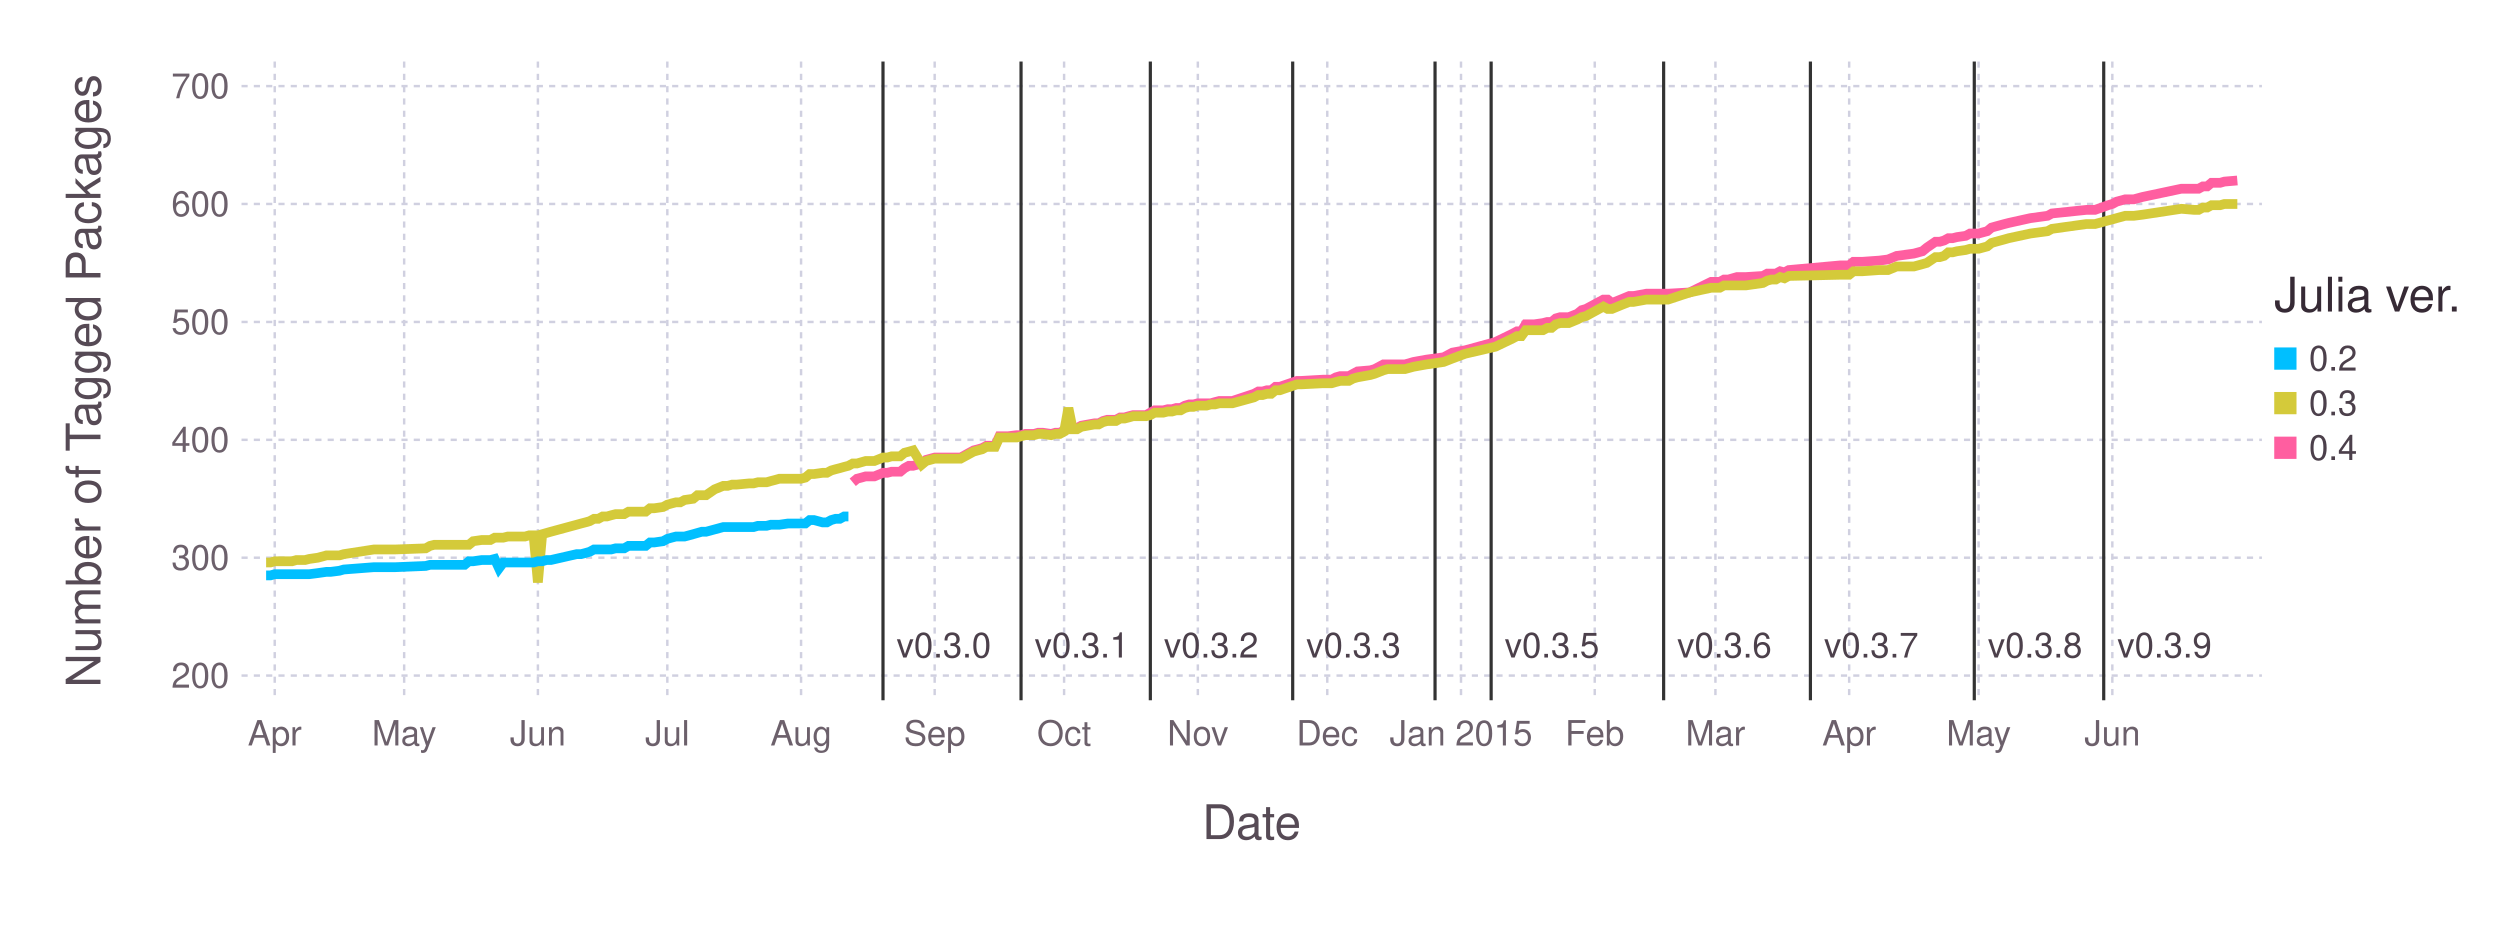
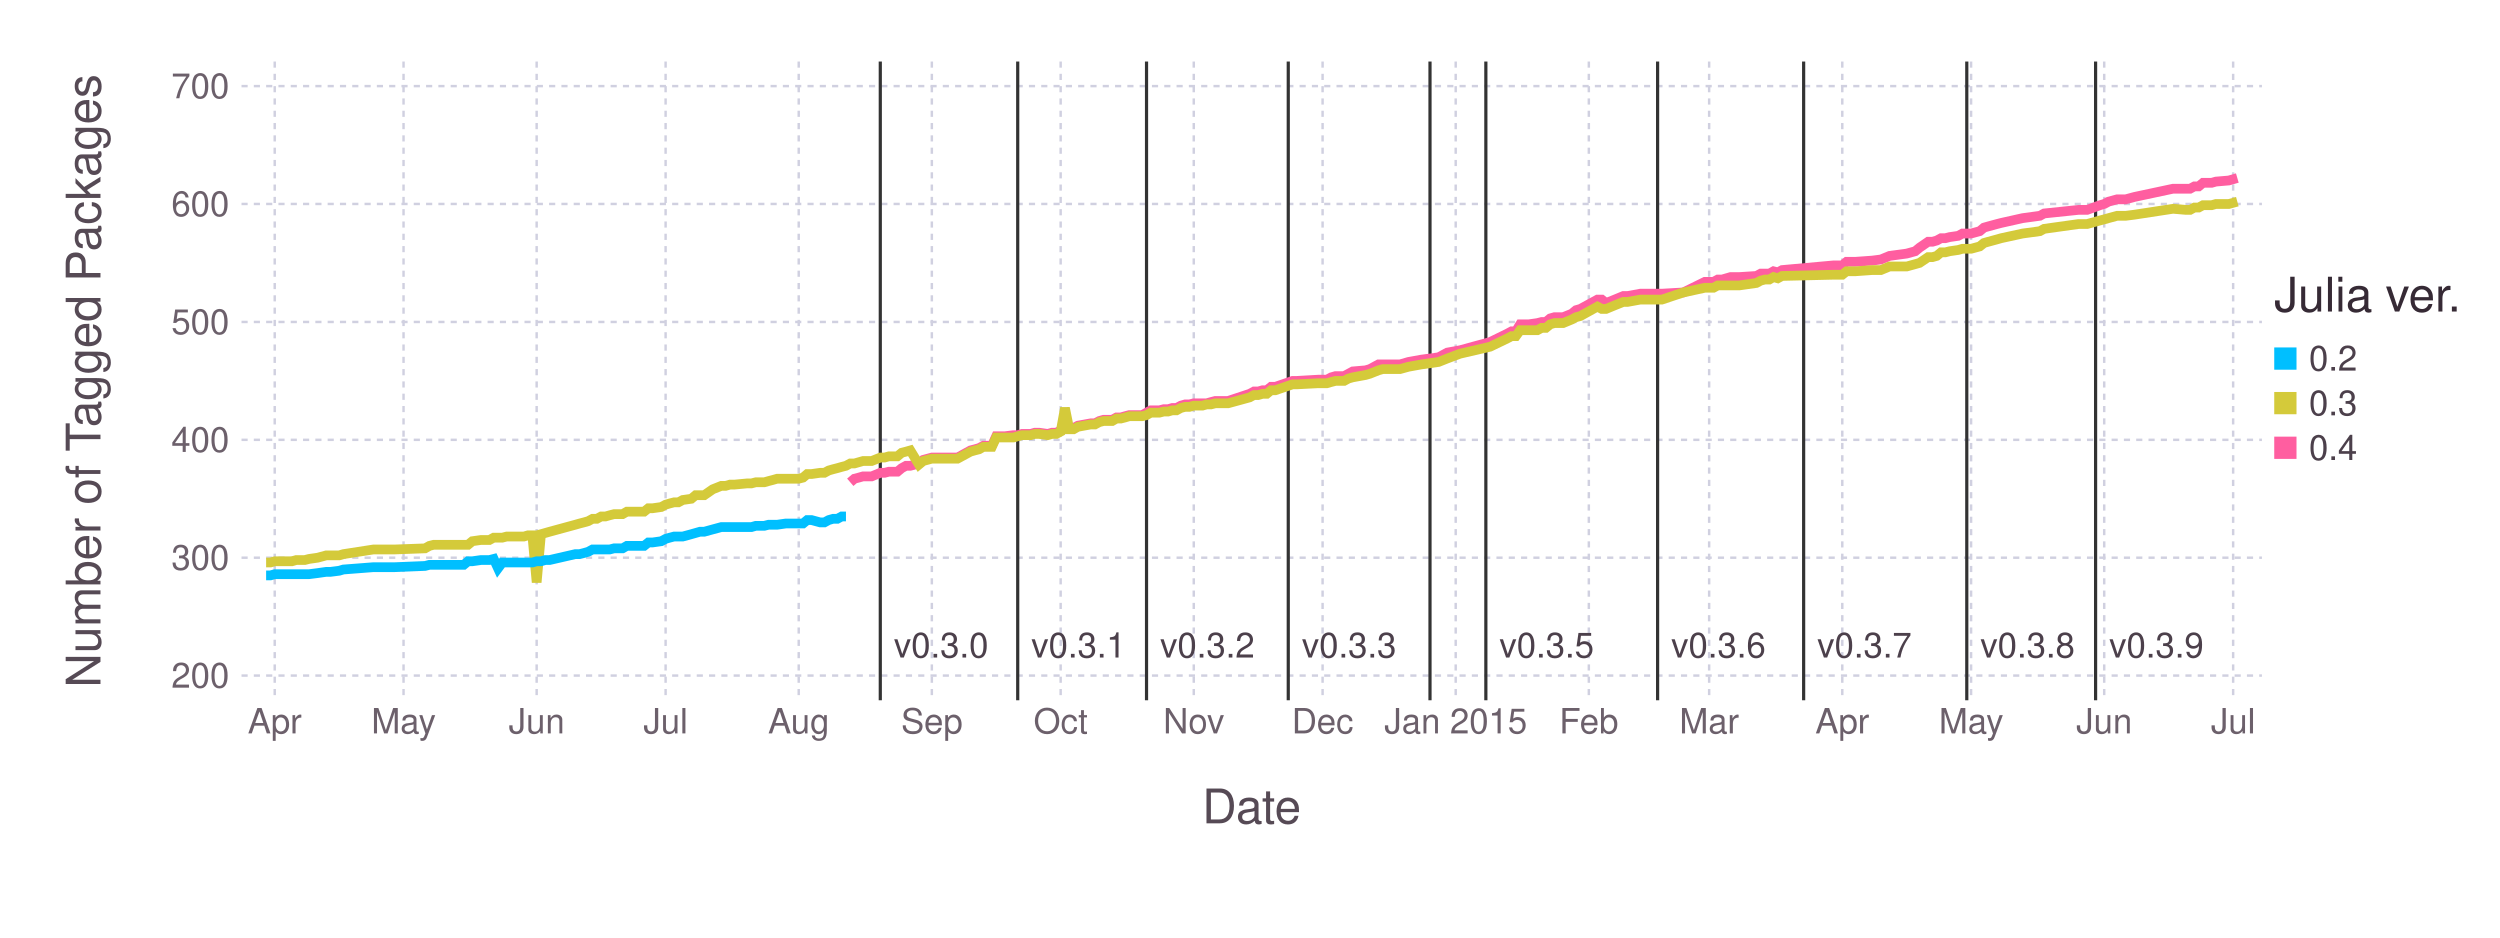
<svg xmlns="http://www.w3.org/2000/svg" version="1.2" width="203.2mm" height="76.2mm" viewBox="0 0 203.2 76.2" stroke="none" fill="#000000" stroke-width="0.3" font-size="3.88">
-   <g class="plotroot xscalable yscalable" id="fig-f1ce85bd10964941961c0d2dd23e532b-element-1">
-     <g font-size="3.88" font-family="'PT Sans','Helvetica Neue','Helvetica',sans-serif" fill="#564A55" stroke="#000000" stroke-opacity="0.000" id="fig-f1ce85bd10964941961c0d2dd23e532b-element-2">
-       <text x="101.74" y="68.2" text-anchor="middle">Date</text>
+   <g class="plotroot xscalable yscalable" id="fig-9dbc11f0905146009c9ebc062ff9f034-element-1">
+     <g font-size="3.88" font-family="'PT Sans','Helvetica Neue','Helvetica',sans-serif" fill="#564A55" stroke="#000000" stroke-opacity="0.000" id="fig-9dbc11f0905146009c9ebc062ff9f034-element-2">
+       <text x="101.74" y="64.59" text-anchor="middle" dy="0.6em">Date</text>
    </g>
-     <g class="guide xlabels" font-size="2.82" font-family="'PT Sans Caption','Helvetica Neue','Helvetica',sans-serif" fill="#6C606B" id="fig-f1ce85bd10964941961c0d2dd23e532b-element-3">
-       <text x="22.33" y="60.59" text-anchor="middle">Apr</text>
-       <text x="32.85" y="60.59" text-anchor="middle">May</text>
-       <text x="43.72" y="60.59" text-anchor="middle">Jun</text>
-       <text x="54.24" y="60.59" text-anchor="middle">Jul</text>
-       <text x="65.11" y="60.59" text-anchor="middle">Aug</text>
-       <text x="75.97" y="60.59" text-anchor="middle">Sep</text>
-       <text x="86.49" y="60.59" text-anchor="middle">Oct</text>
-       <text x="97.36" y="60.59" text-anchor="middle">Nov</text>
-       <text x="107.88" y="60.59" text-anchor="middle">Dec</text>
-       <text x="118.75" y="60.59" text-anchor="middle">Jan 2015</text>
-       <text x="129.62" y="60.59" text-anchor="middle">Feb</text>
-       <text x="139.43" y="60.59" text-anchor="middle">Mar</text>
-       <text x="150.3" y="60.59" text-anchor="middle">Apr</text>
-       <text x="160.82" y="60.59" text-anchor="middle">May</text>
-       <text x="171.69" y="60.59" text-anchor="middle">Jun</text>
+     <g class="guide xlabels" font-size="2.82" font-family="'PT Sans Caption','Helvetica Neue','Helvetica',sans-serif" fill="#6C606B" id="fig-9dbc11f0905146009c9ebc062ff9f034-element-3">
+       <text x="22.33" y="57.92" text-anchor="middle" dy="0.6em">Apr</text>
+       <text x="32.8" y="57.92" text-anchor="middle" dy="0.6em">May</text>
+       <text x="43.62" y="57.92" text-anchor="middle" dy="0.6em">Jun</text>
+       <text x="54.1" y="57.92" text-anchor="middle" dy="0.6em">Jul</text>
+       <text x="64.92" y="57.92" text-anchor="middle" dy="0.6em">Aug</text>
+       <text x="75.74" y="57.92" text-anchor="middle" dy="0.6em">Sep</text>
+       <text x="86.21" y="57.92" text-anchor="middle" dy="0.6em">Oct</text>
+       <text x="97.03" y="57.92" text-anchor="middle" dy="0.6em">Nov</text>
+       <text x="107.5" y="57.92" text-anchor="middle" dy="0.6em">Dec</text>
+       <text x="118.32" y="57.92" text-anchor="middle" dy="0.6em">Jan 2015</text>
+       <text x="129.14" y="57.92" text-anchor="middle" dy="0.6em">Feb</text>
+       <text x="138.92" y="57.92" text-anchor="middle" dy="0.6em">Mar</text>
+       <text x="149.74" y="57.92" text-anchor="middle" dy="0.6em">Apr</text>
+       <text x="160.21" y="57.92" text-anchor="middle" dy="0.6em">May</text>
+       <text x="171.03" y="57.92" text-anchor="middle" dy="0.6em">Jun</text>
+       <text x="181.51" y="57.92" text-anchor="middle" dy="0.6em">Jul</text>
    </g>
-     <g class="guide colorkey" id="fig-f1ce85bd10964941961c0d2dd23e532b-element-4">
-       <g fill="#4C404B" font-size="2.82" font-family="'PT Sans','Helvetica Neue','Helvetica',sans-serif" id="fig-f1ce85bd10964941961c0d2dd23e532b-element-5">
-         <text x="187.67" y="29.14" dy="0.35em" id="fig-f1ce85bd10964941961c0d2dd23e532b-element-6" class="color_0.2">0.2</text>
-         <text x="187.67" y="32.77" dy="0.35em" id="fig-f1ce85bd10964941961c0d2dd23e532b-element-7" class="color_0.3">0.3</text>
-         <text x="187.67" y="36.4" dy="0.35em" id="fig-f1ce85bd10964941961c0d2dd23e532b-element-8" class="color_0.4">0.4</text>
+     <g class="guide colorkey" id="fig-9dbc11f0905146009c9ebc062ff9f034-element-4">
+       <g fill="#4C404B" font-size="2.82" font-family="'PT Sans','Helvetica Neue','Helvetica',sans-serif" id="fig-9dbc11f0905146009c9ebc062ff9f034-element-5">
+         <text x="187.67" y="29.14" dy="0.35em" id="fig-9dbc11f0905146009c9ebc062ff9f034-element-6" class="color_0.2">0.2</text>
+         <text x="187.67" y="32.77" dy="0.35em" id="fig-9dbc11f0905146009c9ebc062ff9f034-element-7" class="color_0.3">0.3</text>
+         <text x="187.67" y="36.4" dy="0.35em" id="fig-9dbc11f0905146009c9ebc062ff9f034-element-8" class="color_0.4">0.4</text>
      </g>
-       <g stroke="#000000" stroke-opacity="0.000" id="fig-f1ce85bd10964941961c0d2dd23e532b-element-9">
-         <rect x="184.85" y="28.24" width="1.81" height="1.81" id="fig-f1ce85bd10964941961c0d2dd23e532b-element-10" class="color_0.2" fill="#00BFFF" />
-         <rect x="184.85" y="31.86" width="1.81" height="1.81" id="fig-f1ce85bd10964941961c0d2dd23e532b-element-11" class="color_0.3" fill="#D4CA3A" />
-         <rect x="184.85" y="35.49" width="1.81" height="1.81" id="fig-f1ce85bd10964941961c0d2dd23e532b-element-12" class="color_0.4" fill="#FF5EA0" />
+       <g stroke="#000000" stroke-opacity="0.000" id="fig-9dbc11f0905146009c9ebc062ff9f034-element-9">
+         <rect x="184.85" y="28.24" width="1.81" height="1.81" id="fig-9dbc11f0905146009c9ebc062ff9f034-element-10" class="color_0.2" fill="#00BFFF" />
+         <rect x="184.85" y="31.86" width="1.81" height="1.81" id="fig-9dbc11f0905146009c9ebc062ff9f034-element-11" class="color_0.3" fill="#D4CA3A" />
+         <rect x="184.85" y="35.49" width="1.81" height="1.81" id="fig-9dbc11f0905146009c9ebc062ff9f034-element-12" class="color_0.4" fill="#FF5EA0" />
      </g>
-       <g fill="#362A35" font-size="3.88" font-family="'PT Sans','Helvetica Neue','Helvetica',sans-serif" stroke="#000000" stroke-opacity="0.000" id="fig-f1ce85bd10964941961c0d2dd23e532b-element-13">
-         <text x="184.85" y="25.32" id="fig-f1ce85bd10964941961c0d2dd23e532b-element-14">Julia ver.</text>
+       <g fill="#362A35" font-size="3.88" font-family="'PT Sans','Helvetica Neue','Helvetica',sans-serif" stroke="#000000" stroke-opacity="0.000" id="fig-9dbc11f0905146009c9ebc062ff9f034-element-13">
+         <text x="184.85" y="25.32" id="fig-9dbc11f0905146009c9ebc062ff9f034-element-14">Julia ver.</text>
      </g>
    </g>
-     <g font-size="3.88" font-family="'PT Sans','Helvetica Neue','Helvetica',sans-serif" fill="#564A55" stroke="#000000" stroke-opacity="0.000" id="fig-f1ce85bd10964941961c0d2dd23e532b-element-15">
-       <text x="8.81" y="28.96" text-anchor="middle" dy="0.35em" transform="rotate(-90, 8.81, 30.96)" id="fig-f1ce85bd10964941961c0d2dd23e532b-element-16">Number of Tagged Packages</text>
+     <g font-size="3.88" font-family="'PT Sans','Helvetica Neue','Helvetica',sans-serif" fill="#564A55" stroke="#000000" stroke-opacity="0.000" id="fig-9dbc11f0905146009c9ebc062ff9f034-element-15">
+       <text x="8.81" y="28.96" text-anchor="middle" dy="0.35em" transform="rotate(-90, 8.81, 30.96)" id="fig-9dbc11f0905146009c9ebc062ff9f034-element-16">Number of Tagged Packages</text>
    </g>
-     <g clip-path="url(#fig-f1ce85bd10964941961c0d2dd23e532b-element-18)" id="fig-f1ce85bd10964941961c0d2dd23e532b-element-17">
-       <g pointer-events="visible" opacity="1" fill="#000000" fill-opacity="0.000" stroke="#000000" stroke-opacity="0.000" class="guide background" id="fig-f1ce85bd10964941961c0d2dd23e532b-element-19">
-         <rect x="19.63" y="5" width="164.22" height="51.92" id="fig-f1ce85bd10964941961c0d2dd23e532b-element-20" />
+     <g clip-path="url(#fig-9dbc11f0905146009c9ebc062ff9f034-element-18)" id="fig-9dbc11f0905146009c9ebc062ff9f034-element-17">
+       <g pointer-events="visible" opacity="1" fill="#000000" fill-opacity="0.000" stroke="#000000" stroke-opacity="0.000" class="guide background" id="fig-9dbc11f0905146009c9ebc062ff9f034-element-19">
+         <rect x="19.63" y="5" width="164.22" height="51.92" id="fig-9dbc11f0905146009c9ebc062ff9f034-element-20" />
      </g>
-       <g class="guide ygridlines xfixed" stroke-dasharray="0.5,0.5" stroke-width="0.2" stroke="#D0D0E0" id="fig-f1ce85bd10964941961c0d2dd23e532b-element-21">
-         <path fill="none" d="M19.63,54.91 L 183.85 54.91" id="fig-f1ce85bd10964941961c0d2dd23e532b-element-22" />
-         <path fill="none" d="M19.63,45.33 L 183.85 45.33" id="fig-f1ce85bd10964941961c0d2dd23e532b-element-23" />
-         <path fill="none" d="M19.63,35.75 L 183.85 35.75" id="fig-f1ce85bd10964941961c0d2dd23e532b-element-24" />
-         <path fill="none" d="M19.63,26.17 L 183.85 26.17" id="fig-f1ce85bd10964941961c0d2dd23e532b-element-25" />
-         <path fill="none" d="M19.63,16.58 L 183.85 16.58" id="fig-f1ce85bd10964941961c0d2dd23e532b-element-26" />
-         <path fill="none" d="M19.63,7 L 183.85 7" id="fig-f1ce85bd10964941961c0d2dd23e532b-element-27" />
+       <g class="guide ygridlines xfixed" stroke-dasharray="0.5,0.5" stroke-width="0.2" stroke="#D0D0E0" id="fig-9dbc11f0905146009c9ebc062ff9f034-element-21">
+         <path fill="none" d="M19.63,54.91 L 183.85 54.91" id="fig-9dbc11f0905146009c9ebc062ff9f034-element-22" />
+         <path fill="none" d="M19.63,45.33 L 183.85 45.33" id="fig-9dbc11f0905146009c9ebc062ff9f034-element-23" />
+         <path fill="none" d="M19.63,35.75 L 183.85 35.75" id="fig-9dbc11f0905146009c9ebc062ff9f034-element-24" />
+         <path fill="none" d="M19.63,26.17 L 183.85 26.17" id="fig-9dbc11f0905146009c9ebc062ff9f034-element-25" />
+         <path fill="none" d="M19.63,16.58 L 183.85 16.58" id="fig-9dbc11f0905146009c9ebc062ff9f034-element-26" />
+         <path fill="none" d="M19.63,7 L 183.85 7" id="fig-9dbc11f0905146009c9ebc062ff9f034-element-27" />
      </g>
-       <g class="guide xgridlines yfixed" stroke-dasharray="0.5,0.5" stroke-width="0.2" stroke="#D0D0E0" id="fig-f1ce85bd10964941961c0d2dd23e532b-element-28">
-         <path fill="none" d="M22.33,5 L 22.33 56.92" id="fig-f1ce85bd10964941961c0d2dd23e532b-element-29" />
-         <path fill="none" d="M32.85,5 L 32.85 56.92" id="fig-f1ce85bd10964941961c0d2dd23e532b-element-30" />
-         <path fill="none" d="M43.72,5 L 43.72 56.92" id="fig-f1ce85bd10964941961c0d2dd23e532b-element-31" />
-         <path fill="none" d="M54.24,5 L 54.24 56.92" id="fig-f1ce85bd10964941961c0d2dd23e532b-element-32" />
-         <path fill="none" d="M65.11,5 L 65.11 56.92" id="fig-f1ce85bd10964941961c0d2dd23e532b-element-33" />
-         <path fill="none" d="M75.97,5 L 75.97 56.92" id="fig-f1ce85bd10964941961c0d2dd23e532b-element-34" />
-         <path fill="none" d="M86.49,5 L 86.49 56.92" id="fig-f1ce85bd10964941961c0d2dd23e532b-element-35" />
-         <path fill="none" d="M97.36,5 L 97.36 56.92" id="fig-f1ce85bd10964941961c0d2dd23e532b-element-36" />
-         <path fill="none" d="M107.88,5 L 107.88 56.92" id="fig-f1ce85bd10964941961c0d2dd23e532b-element-37" />
-         <path fill="none" d="M118.75,5 L 118.75 56.92" id="fig-f1ce85bd10964941961c0d2dd23e532b-element-38" />
-         <path fill="none" d="M129.62,5 L 129.62 56.92" id="fig-f1ce85bd10964941961c0d2dd23e532b-element-39" />
-         <path fill="none" d="M139.43,5 L 139.43 56.92" id="fig-f1ce85bd10964941961c0d2dd23e532b-element-40" />
-         <path fill="none" d="M150.3,5 L 150.3 56.92" id="fig-f1ce85bd10964941961c0d2dd23e532b-element-41" />
-         <path fill="none" d="M160.82,5 L 160.82 56.92" id="fig-f1ce85bd10964941961c0d2dd23e532b-element-42" />
-         <path fill="none" d="M171.69,5 L 171.69 56.92" id="fig-f1ce85bd10964941961c0d2dd23e532b-element-43" />
+       <g class="guide xgridlines yfixed" stroke-dasharray="0.5,0.5" stroke-width="0.2" stroke="#D0D0E0" id="fig-9dbc11f0905146009c9ebc062ff9f034-element-28">
+         <path fill="none" d="M22.33,5 L 22.33 56.92" id="fig-9dbc11f0905146009c9ebc062ff9f034-element-29" />
+         <path fill="none" d="M32.8,5 L 32.8 56.92" id="fig-9dbc11f0905146009c9ebc062ff9f034-element-30" />
+         <path fill="none" d="M43.62,5 L 43.62 56.92" id="fig-9dbc11f0905146009c9ebc062ff9f034-element-31" />
+         <path fill="none" d="M54.1,5 L 54.1 56.92" id="fig-9dbc11f0905146009c9ebc062ff9f034-element-32" />
+         <path fill="none" d="M64.92,5 L 64.92 56.92" id="fig-9dbc11f0905146009c9ebc062ff9f034-element-33" />
+         <path fill="none" d="M75.74,5 L 75.74 56.92" id="fig-9dbc11f0905146009c9ebc062ff9f034-element-34" />
+         <path fill="none" d="M86.21,5 L 86.21 56.92" id="fig-9dbc11f0905146009c9ebc062ff9f034-element-35" />
+         <path fill="none" d="M97.03,5 L 97.03 56.92" id="fig-9dbc11f0905146009c9ebc062ff9f034-element-36" />
+         <path fill="none" d="M107.5,5 L 107.5 56.92" id="fig-9dbc11f0905146009c9ebc062ff9f034-element-37" />
+         <path fill="none" d="M118.32,5 L 118.32 56.92" id="fig-9dbc11f0905146009c9ebc062ff9f034-element-38" />
+         <path fill="none" d="M129.14,5 L 129.14 56.92" id="fig-9dbc11f0905146009c9ebc062ff9f034-element-39" />
+         <path fill="none" d="M138.92,5 L 138.92 56.92" id="fig-9dbc11f0905146009c9ebc062ff9f034-element-40" />
+         <path fill="none" d="M149.74,5 L 149.74 56.92" id="fig-9dbc11f0905146009c9ebc062ff9f034-element-41" />
+         <path fill="none" d="M160.21,5 L 160.21 56.92" id="fig-9dbc11f0905146009c9ebc062ff9f034-element-42" />
+         <path fill="none" d="M171.03,5 L 171.03 56.92" id="fig-9dbc11f0905146009c9ebc062ff9f034-element-43" />
+         <path fill="none" d="M181.51,5 L 181.51 56.92" id="fig-9dbc11f0905146009c9ebc062ff9f034-element-44" />
      </g>
-       <g class="plotpanel" id="fig-f1ce85bd10964941961c0d2dd23e532b-element-44">
-         <g class="geometry" stroke="#000000" stroke-opacity="0.000" fill="#4C404B" font-size="2.82" font-family="'PT Sans Caption','Helvetica Neue','Helvetica',sans-serif" id="fig-f1ce85bd10964941961c0d2dd23e532b-element-45">
-           <text x="76.71" y="52.46" text-anchor="middle" dy="0.35em" id="fig-f1ce85bd10964941961c0d2dd23e532b-element-46" visibility="visible">v0.3.0</text>
-           <text x="87.93" y="52.46" text-anchor="middle" dy="0.35em" id="fig-f1ce85bd10964941961c0d2dd23e532b-element-47" visibility="visible">v0.3.1</text>
-           <text x="98.44" y="52.46" text-anchor="middle" dy="0.35em" id="fig-f1ce85bd10964941961c0d2dd23e532b-element-48" visibility="visible">v0.3.2</text>
-           <text x="110.01" y="52.46" text-anchor="middle" dy="0.35em" id="fig-f1ce85bd10964941961c0d2dd23e532b-element-49" visibility="visible">v0.3.3</text>
-           <text x="117.64" y="52.46" text-anchor="middle" dy="0.35em" id="fig-f1ce85bd10964941961c0d2dd23e532b-element-50" visibility="visible" />
-           <text x="126.14" y="52.46" text-anchor="middle" dy="0.35em" id="fig-f1ce85bd10964941961c0d2dd23e532b-element-51" visibility="visible">v0.3.5</text>
-           <text x="140.16" y="52.46" text-anchor="middle" dy="0.35em" id="fig-f1ce85bd10964941961c0d2dd23e532b-element-52" visibility="visible">v0.3.6</text>
-           <text x="152.09" y="52.46" text-anchor="middle" dy="0.35em" id="fig-f1ce85bd10964941961c0d2dd23e532b-element-53" visibility="visible">v0.3.7</text>
-           <text x="165.41" y="52.46" text-anchor="middle" dy="0.35em" id="fig-f1ce85bd10964941961c0d2dd23e532b-element-54" visibility="visible">v0.3.8</text>
-           <text x="175.93" y="52.46" text-anchor="middle" dy="0.35em" id="fig-f1ce85bd10964941961c0d2dd23e532b-element-55" visibility="visible">v0.3.9</text>
+       <g class="plotpanel" id="fig-9dbc11f0905146009c9ebc062ff9f034-element-45">
+         <g class="geometry" stroke="#000000" stroke-opacity="0.000" fill="#4C404B" font-size="2.82" font-family="'PT Sans Caption','Helvetica Neue','Helvetica',sans-serif" id="fig-9dbc11f0905146009c9ebc062ff9f034-element-46">
+           <text x="76.49" y="52.46" text-anchor="middle" dy="0.35em" id="fig-9dbc11f0905146009c9ebc062ff9f034-element-47" visibility="visible">v0.3.0</text>
+           <text x="87.66" y="52.46" text-anchor="middle" dy="0.35em" id="fig-9dbc11f0905146009c9ebc062ff9f034-element-48" visibility="visible">v0.3.1</text>
+           <text x="98.13" y="52.46" text-anchor="middle" dy="0.35em" id="fig-9dbc11f0905146009c9ebc062ff9f034-element-49" visibility="visible">v0.3.2</text>
+           <text x="109.65" y="52.46" text-anchor="middle" dy="0.35em" id="fig-9dbc11f0905146009c9ebc062ff9f034-element-50" visibility="visible">v0.3.3</text>
+           <text x="117.23" y="52.46" text-anchor="middle" dy="0.35em" id="fig-9dbc11f0905146009c9ebc062ff9f034-element-51" visibility="visible" />
+           <text x="125.71" y="52.46" text-anchor="middle" dy="0.35em" id="fig-9dbc11f0905146009c9ebc062ff9f034-element-52" visibility="visible">v0.3.5</text>
+           <text x="139.67" y="52.46" text-anchor="middle" dy="0.35em" id="fig-9dbc11f0905146009c9ebc062ff9f034-element-53" visibility="visible">v0.3.6</text>
+           <text x="151.54" y="52.46" text-anchor="middle" dy="0.35em" id="fig-9dbc11f0905146009c9ebc062ff9f034-element-54" visibility="visible">v0.3.7</text>
+           <text x="164.8" y="52.46" text-anchor="middle" dy="0.35em" id="fig-9dbc11f0905146009c9ebc062ff9f034-element-55" visibility="visible">v0.3.8</text>
+           <text x="175.27" y="52.46" text-anchor="middle" dy="0.35em" id="fig-9dbc11f0905146009c9ebc062ff9f034-element-56" visibility="visible">v0.3.9</text>
        </g>
-         <g class="yfixed" stroke-width="0.26" stroke="#333333" id="fig-f1ce85bd10964941961c0d2dd23e532b-element-56">
-           <path fill="none" d="M71.77,5 L 71.77 56.92" id="fig-f1ce85bd10964941961c0d2dd23e532b-element-57" />
-           <path fill="none" d="M82.99,5 L 82.99 56.92" id="fig-f1ce85bd10964941961c0d2dd23e532b-element-58" />
-           <path fill="none" d="M93.5,5 L 93.5 56.92" id="fig-f1ce85bd10964941961c0d2dd23e532b-element-59" />
-           <path fill="none" d="M105.07,5 L 105.07 56.92" id="fig-f1ce85bd10964941961c0d2dd23e532b-element-60" />
-           <path fill="none" d="M116.64,5 L 116.64 56.92" id="fig-f1ce85bd10964941961c0d2dd23e532b-element-61" />
-           <path fill="none" d="M121.2,5 L 121.2 56.92" id="fig-f1ce85bd10964941961c0d2dd23e532b-element-62" />
-           <path fill="none" d="M135.22,5 L 135.22 56.92" id="fig-f1ce85bd10964941961c0d2dd23e532b-element-63" />
-           <path fill="none" d="M147.15,5 L 147.15 56.92" id="fig-f1ce85bd10964941961c0d2dd23e532b-element-64" />
-           <path fill="none" d="M160.47,5 L 160.47 56.92" id="fig-f1ce85bd10964941961c0d2dd23e532b-element-65" />
-           <path fill="none" d="M170.99,5 L 170.99 56.92" id="fig-f1ce85bd10964941961c0d2dd23e532b-element-66" />
+         <g class="yfixed" stroke-width="0.26" stroke="#333333" id="fig-9dbc11f0905146009c9ebc062ff9f034-element-57">
+           <path fill="none" d="M71.55,5 L 71.55 56.92" id="fig-9dbc11f0905146009c9ebc062ff9f034-element-58" />
+           <path fill="none" d="M82.72,5 L 82.72 56.92" id="fig-9dbc11f0905146009c9ebc062ff9f034-element-59" />
+           <path fill="none" d="M93.19,5 L 93.19 56.92" id="fig-9dbc11f0905146009c9ebc062ff9f034-element-60" />
+           <path fill="none" d="M104.71,5 L 104.71 56.92" id="fig-9dbc11f0905146009c9ebc062ff9f034-element-61" />
+           <path fill="none" d="M116.23,5 L 116.23 56.92" id="fig-9dbc11f0905146009c9ebc062ff9f034-element-62" />
+           <path fill="none" d="M120.77,5 L 120.77 56.92" id="fig-9dbc11f0905146009c9ebc062ff9f034-element-63" />
+           <path fill="none" d="M134.73,5 L 134.73 56.92" id="fig-9dbc11f0905146009c9ebc062ff9f034-element-64" />
+           <path fill="none" d="M146.6,5 L 146.6 56.92" id="fig-9dbc11f0905146009c9ebc062ff9f034-element-65" />
+           <path fill="none" d="M159.86,5 L 159.86 56.92" id="fig-9dbc11f0905146009c9ebc062ff9f034-element-66" />
+           <path fill="none" d="M170.33,5 L 170.33 56.92" id="fig-9dbc11f0905146009c9ebc062ff9f034-element-67" />
        </g>
-         <g stroke-width="0.79" fill="#000000" fill-opacity="0.000" class="geometry color_0.4" stroke="#FF5EA0" id="fig-f1ce85bd10964941961c0d2dd23e532b-element-67">
-           <path fill="none" d="M69.31,39.2 L 69.66 38.91 70.01 38.82 70.36 38.72 70.72 38.72 71.07 38.72 71.77 38.43 72.12 38.43 72.47 38.34 72.82 38.34 73.17 38.34 73.52 38.05 73.87 37.86 74.22 37.86 74.92 37.67 75.27 37.38 75.97 37.19 76.32 37.19 76.68 37.19 78.08 37.19 79.13 36.61 79.48 36.52 79.83 36.42 80.18 36.23 80.53 36.23 80.88 36.23 81.23 35.46 81.58 35.46 81.93 35.46 82.64 35.37 82.99 35.37 83.34 35.27 83.69 35.27 84.04 35.27 84.39 35.17 84.74 35.17 85.44 35.27 85.79 35.17 86.14 35.17 86.49 34.98 86.84 34.79 87.19 34.79 87.54 34.79 87.89 34.6 88.95 34.41 89.3 34.41 89.65 34.22 90 34.12 90.35 34.12 90.7 34.12 91.05 33.93 91.4 33.93 91.75 33.83 92.1 33.74 92.45 33.74 92.8 33.74 93.15 33.74 93.5 33.54 93.85 33.35 94.21 33.35 94.56 33.35 94.91 33.26 95.26 33.26 95.61 33.16 95.96 33.16 96.31 32.97 96.66 32.87 97.01 32.87 97.36 32.78 97.71 32.78 98.06 32.78 98.41 32.78 98.76 32.68 99.11 32.59 100.17 32.59 101.92 32.01 102.27 31.82 102.62 31.82 102.97 31.72 103.32 31.72 103.67 31.44 104.02 31.44 105.42 30.96 105.77 30.96 107.53 30.86 108.23 30.86 108.58 30.67 108.93 30.57 109.28 30.57 109.63 30.57 109.98 30.38 110.33 30.19 111.38 30.1 111.73 30 112.44 29.62 112.79 29.62 113.14 29.62 114.19 29.62 114.89 29.42 115.94 29.23 117.34 29.04 118.05 28.66 119.1 28.47 121.55 27.8 122.95 27.12 123.3 26.93 123.66 26.93 124.01 26.36 124.36 26.36 124.71 26.36 125.41 26.26 125.76 26.17 126.11 26.17 126.46 25.88 126.81 25.78 127.16 25.78 127.51 25.78 128.21 25.5 128.56 25.21 128.91 25.11 130.32 24.35 130.67 24.35 131.02 24.63 131.72 24.35 132.42 24.06 132.77 24.06 133.82 23.87 135.58 23.87 137.33 23.77 139.08 22.91 139.43 22.91 139.78 22.91 140.13 22.72 140.48 22.72 141.18 22.52 141.89 22.52 143.29 22.43 143.64 22.24 143.99 22.24 144.34 22.24 144.69 22.05 145.04 22.14 145.39 21.95 149.6 21.57 150.3 21.57 150.65 21.28 151.35 21.28 152.75 21.18 153.46 21.09 154.16 20.8 155.56 20.61 156.26 20.42 156.61 20.13 157.31 19.65 157.66 19.65 158.01 19.55 158.36 19.36 158.71 19.36 159.07 19.27 159.77 19.17 160.12 18.98 160.82 18.98 161.52 18.79 161.87 18.5 162.22 18.4 162.92 18.21 163.27 18.12 165.03 17.73 166.43 17.54 166.78 17.35 169.58 17.06 169.93 17.06 170.28 17.06 171.34 16.68 171.69 16.58 172.04 16.39 172.74 16.2 173.44 16.2 174.14 16.01 177.3 15.34 178.35 15.34 178.7 15.34 179.05 15.15 179.4 15.15 179.75 14.86 180.1 14.86 180.45 14.86 180.8 14.76 181.85 14.67" id="fig-f1ce85bd10964941961c0d2dd23e532b-element-68" />
+         <g stroke-width="0.79" fill="#000000" fill-opacity="0.000" class="geometry color_0.4" stroke="#FF5EA0" id="fig-9dbc11f0905146009c9ebc062ff9f034-element-68">
+           <path fill="none" d="M69.11,39.2 L 69.45 38.91 69.8 38.82 70.15 38.72 70.5 38.72 70.85 38.72 71.55 38.43 71.9 38.43 72.25 38.34 72.6 38.34 72.94 38.34 73.29 38.05 73.64 37.86 73.99 37.86 74.69 37.67 75.04 37.38 75.74 37.19 76.09 37.19 76.44 37.19 77.83 37.19 78.88 36.61 79.23 36.52 79.58 36.42 79.93 36.23 80.28 36.23 80.62 36.23 80.97 35.46 81.32 35.46 81.67 35.46 82.37 35.37 82.72 35.37 83.07 35.27 83.42 35.27 83.77 35.27 84.11 35.17 84.46 35.17 85.16 35.27 85.51 35.17 85.86 35.17 86.21 34.98 86.56 34.79 86.91 34.79 87.26 34.79 87.61 34.6 88.65 34.41 89 34.41 89.35 34.22 89.7 34.12 90.05 34.12 90.4 34.12 90.75 33.93 91.1 33.93 91.45 33.83 91.79 33.74 92.14 33.74 92.49 33.74 92.84 33.74 93.19 33.54 93.54 33.35 93.89 33.35 94.24 33.35 94.59 33.26 94.94 33.26 95.29 33.16 95.63 33.16 95.98 32.97 96.33 32.87 96.68 32.87 97.03 32.78 97.38 32.78 97.73 32.78 98.08 32.78 98.43 32.68 98.78 32.59 99.82 32.59 101.57 32.01 101.92 31.82 102.27 31.82 102.62 31.72 102.96 31.72 103.31 31.44 103.66 31.44 105.06 30.96 105.41 30.96 107.15 30.86 107.85 30.86 108.2 30.67 108.55 30.57 108.9 30.57 109.25 30.57 109.6 30.38 109.95 30.19 110.99 30.1 111.34 30 112.04 29.62 112.39 29.62 112.74 29.62 113.79 29.62 114.48 29.42 115.53 29.23 116.93 29.04 117.63 28.66 118.67 28.47 121.12 27.8 122.51 27.12 122.86 26.93 123.21 26.93 123.56 26.36 123.91 26.36 124.26 26.36 124.96 26.26 125.31 26.17 125.65 26.17 126 25.88 126.35 25.78 126.7 25.78 127.05 25.78 127.75 25.5 128.1 25.21 128.45 25.11 129.84 24.35 130.19 24.35 130.54 24.63 131.24 24.35 131.94 24.06 132.29 24.06 133.33 23.87 135.08 23.87 136.82 23.77 138.57 22.91 138.92 22.91 139.27 22.91 139.62 22.72 139.97 22.72 140.66 22.52 141.36 22.52 142.76 22.43 143.11 22.24 143.46 22.24 143.81 22.24 144.15 22.05 144.5 22.14 144.85 21.95 149.04 21.57 149.74 21.57 150.09 21.28 150.79 21.28 152.18 21.18 152.88 21.09 153.58 20.8 154.98 20.61 155.67 20.42 156.02 20.13 156.72 19.65 157.07 19.65 157.42 19.55 157.77 19.36 158.12 19.36 158.47 19.27 159.16 19.17 159.51 18.98 160.21 18.98 160.91 18.79 161.26 18.5 161.61 18.4 162.31 18.21 162.66 18.12 164.4 17.73 165.8 17.54 166.15 17.35 168.94 17.06 169.29 17.06 169.64 17.06 170.68 16.68 171.03 16.58 171.38 16.39 172.08 16.2 172.78 16.2 173.48 16.01 176.62 15.34 177.67 15.34 178.01 15.34 178.36 15.15 178.71 15.15 179.06 14.86 179.41 14.86 179.76 14.86 180.11 14.76 181.16 14.67 181.85 14.47" id="fig-9dbc11f0905146009c9ebc062ff9f034-element-69" />
        </g>
-         <g stroke-width="0.79" fill="#000000" fill-opacity="0.000" class="geometry color_0.3" stroke="#D4CA3A" id="fig-f1ce85bd10964941961c0d2dd23e532b-element-69">
-           <path fill="none" d="M21.63,45.72 L 21.98 45.72 22.33 45.62 22.68 45.62 23.03 45.62 23.38 45.62 23.74 45.62 24.09 45.52 24.79 45.52 25.14 45.43 25.84 45.33 26.54 45.14 26.89 45.14 27.59 45.14 27.94 45.04 30.4 44.66 31.45 44.66 32.15 44.66 34.6 44.57 34.95 44.37 35.3 44.28 35.66 44.28 36.01 44.28 36.36 44.28 36.71 44.28 37.06 44.28 37.41 44.28 37.76 44.28 38.11 44.28 38.46 43.99 39.16 43.89 39.51 43.89 39.86 43.89 40.21 43.7 40.56 43.7 40.91 43.7 41.27 43.61 41.62 43.61 41.97 43.61 42.32 43.61 42.67 43.61 43.02 43.51 43.37 43.51 43.72 47.34 44.07 43.42 44.42 43.32 44.77 43.22 46.87 42.65 47.23 42.55 47.58 42.46 47.93 42.36 48.28 42.17 48.63 42.17 48.98 41.98 49.33 41.98 49.68 41.88 50.03 41.79 50.73 41.79 51.08 41.59 51.43 41.59 51.78 41.59 52.13 41.59 52.48 41.59 52.83 41.31 53.19 41.31 53.89 41.21 54.24 41.02 54.59 40.92 54.94 40.83 55.29 40.83 55.64 40.64 56.34 40.54 56.69 40.25 57.04 40.25 57.39 40.25 58.09 39.77 58.79 39.49 59.15 39.49 59.5 39.39 59.85 39.39 60.9 39.29 61.25 39.29 61.6 39.2 61.95 39.2 62.3 39.2 62.65 39.1 63 39.01 63.35 38.91 64.05 38.91 64.4 38.91 65.11 38.91 65.46 38.82 65.81 38.53 66.16 38.53 66.86 38.43 67.21 38.43 67.56 38.24 67.91 38.14 68.26 38.05 68.61 37.95 68.96 37.86 69.31 37.67 69.66 37.67 70.01 37.57 70.36 37.47 70.72 37.47 71.07 37.47 71.77 37.19 72.12 37.19 72.47 37.09 72.82 37.09 73.17 37.09 73.52 36.8 73.87 36.71 74.22 36.61 74.92 37.76 75.27 37.47 75.97 37.28 76.32 37.28 76.68 37.28 78.08 37.28 79.13 36.71 79.48 36.61 79.83 36.52 80.18 36.32 80.53 36.32 80.88 36.32 81.23 35.56 81.58 35.56 81.93 35.56 82.64 35.56 82.99 35.46 83.34 35.37 83.69 35.37 84.04 35.37 84.39 35.27 84.74 35.27 85.44 35.37 85.79 35.27 86.14 35.27 86.49 35.08 86.84 33.16 87.19 34.89 87.54 34.89 87.89 34.69 88.95 34.5 89.3 34.5 89.65 34.31 90 34.22 90.35 34.22 90.7 34.22 91.05 34.02 91.4 34.02 91.75 33.93 92.1 33.83 92.45 33.83 92.8 33.83 93.15 33.83 93.5 33.74 93.85 33.54 94.21 33.54 94.56 33.54 94.91 33.45 95.26 33.45 95.61 33.35 95.96 33.35 96.31 33.16 96.66 33.07 97.01 33.07 97.36 32.97 97.71 32.97 98.06 32.97 98.41 32.87 98.76 32.87 99.11 32.78 100.17 32.78 101.92 32.3 102.27 32.11 102.62 32.11 102.97 32.01 103.32 32.01 103.67 31.72 104.02 31.72 105.42 31.24 105.77 31.24 107.53 31.15 108.23 31.15 108.58 31.05 108.93 30.96 109.28 30.96 109.63 30.96 109.98 30.77 110.33 30.67 111.38 30.48 111.73 30.38 112.44 30.1 112.79 30 113.14 30 114.19 30 114.89 29.81 115.94 29.62 117.34 29.42 118.05 29.14 119.1 28.75 121.55 28.18 122.95 27.51 123.3 27.32 123.66 27.32 124.01 26.84 124.36 26.84 124.71 26.84 125.41 26.84 125.76 26.65 126.11 26.65 126.46 26.36 126.81 26.26 127.16 26.26 127.51 26.26 128.21 25.97 128.56 25.78 128.91 25.69 130.32 24.92 130.67 25.11 131.02 25.11 131.72 24.82 132.42 24.54 132.77 24.54 133.82 24.35 135.58 24.35 137.33 23.77 139.08 23.39 139.43 23.39 139.78 23.39 140.13 23.2 140.48 23.2 141.18 23.2 141.89 23.2 143.29 23 143.64 22.81 143.99 22.72 144.34 22.72 144.69 22.52 145.04 22.62 145.39 22.43 149.6 22.33 150.3 22.33 150.65 22.05 151.35 22.05 152.75 21.95 153.46 21.95 154.16 21.66 155.56 21.66 156.26 21.47 156.61 21.37 157.31 20.9 157.66 20.9 158.01 20.8 158.36 20.51 158.71 20.51 159.07 20.42 159.77 20.32 160.12 20.22 160.82 20.22 161.52 20.03 161.87 19.75 162.22 19.65 162.92 19.46 163.27 19.36 165.03 18.98 166.43 18.79 166.78 18.6 169.58 18.21 169.93 18.21 170.28 18.21 171.34 17.92 171.69 17.83 172.04 17.73 172.74 17.54 173.44 17.54 174.14 17.45 177.3 16.97 178.35 17.06 178.7 17.06 179.05 16.87 179.4 16.87 179.75 16.68 180.1 16.68 180.45 16.68 180.8 16.58 181.85 16.58" id="fig-f1ce85bd10964941961c0d2dd23e532b-element-70" />
+         <g stroke-width="0.79" fill="#000000" fill-opacity="0.000" class="geometry color_0.3" stroke="#D4CA3A" id="fig-9dbc11f0905146009c9ebc062ff9f034-element-70">
+           <path fill="none" d="M21.63,45.72 L 21.98 45.72 22.33 45.62 22.68 45.62 23.03 45.62 23.38 45.62 23.73 45.62 24.08 45.52 24.77 45.52 25.12 45.43 25.82 45.33 26.52 45.14 26.87 45.14 27.57 45.14 27.91 45.04 30.36 44.66 31.41 44.66 32.1 44.66 34.55 44.57 34.9 44.37 35.25 44.28 35.59 44.28 35.94 44.28 36.29 44.28 36.64 44.28 36.99 44.28 37.34 44.28 37.69 44.28 38.04 44.28 38.39 43.99 39.09 43.89 39.43 43.89 39.78 43.89 40.13 43.7 40.48 43.7 40.83 43.7 41.18 43.61 41.53 43.61 41.88 43.61 42.23 43.61 42.58 43.61 42.92 43.51 43.27 43.51 43.62 47.34 43.97 43.42 44.32 43.32 44.67 43.22 46.76 42.65 47.11 42.55 47.46 42.46 47.81 42.36 48.16 42.17 48.51 42.17 48.86 41.98 49.21 41.98 49.56 41.88 49.91 41.79 50.6 41.79 50.95 41.59 51.3 41.59 51.65 41.59 52 41.59 52.35 41.59 52.7 41.31 53.05 41.31 53.75 41.21 54.1 41.02 54.44 40.92 54.79 40.83 55.14 40.83 55.49 40.64 56.19 40.54 56.54 40.25 56.89 40.25 57.24 40.25 57.93 39.77 58.63 39.49 58.98 39.49 59.33 39.39 59.68 39.39 60.73 39.29 61.08 39.29 61.43 39.2 61.77 39.2 62.12 39.2 62.47 39.1 62.82 39.01 63.17 38.91 63.87 38.91 64.22 38.91 64.92 38.91 65.27 38.82 65.61 38.53 65.96 38.53 66.66 38.43 67.01 38.43 67.36 38.24 67.71 38.14 68.06 38.05 68.41 37.95 68.76 37.86 69.11 37.67 69.45 37.67 69.8 37.57 70.15 37.47 70.5 37.47 70.85 37.47 71.55 37.19 71.9 37.19 72.25 37.09 72.6 37.09 72.94 37.09 73.29 36.8 73.64 36.71 73.99 36.61 74.69 37.76 75.04 37.47 75.74 37.28 76.09 37.28 76.44 37.28 77.83 37.28 78.88 36.71 79.23 36.61 79.58 36.52 79.93 36.32 80.28 36.32 80.62 36.32 80.97 35.56 81.32 35.56 81.67 35.56 82.37 35.56 82.72 35.46 83.07 35.37 83.42 35.37 83.77 35.37 84.11 35.27 84.46 35.27 85.16 35.37 85.51 35.27 85.86 35.27 86.21 35.08 86.56 33.16 86.91 34.89 87.26 34.89 87.61 34.69 88.65 34.5 89 34.5 89.35 34.31 89.7 34.22 90.05 34.22 90.4 34.22 90.75 34.02 91.1 34.02 91.45 33.93 91.79 33.83 92.14 33.83 92.49 33.83 92.84 33.83 93.19 33.74 93.54 33.54 93.89 33.54 94.24 33.54 94.59 33.45 94.94 33.45 95.29 33.35 95.63 33.35 95.98 33.16 96.33 33.07 96.68 33.07 97.03 32.97 97.38 32.97 97.73 32.97 98.08 32.87 98.43 32.87 98.78 32.78 99.82 32.78 101.57 32.3 101.92 32.11 102.27 32.11 102.62 32.01 102.96 32.01 103.31 31.72 103.66 31.72 105.06 31.24 105.41 31.24 107.15 31.15 107.85 31.15 108.2 31.05 108.55 30.96 108.9 30.96 109.25 30.96 109.6 30.77 109.95 30.67 110.99 30.48 111.34 30.38 112.04 30.1 112.39 30 112.74 30 113.79 30 114.48 29.81 115.53 29.62 116.93 29.42 117.63 29.14 118.67 28.75 121.12 28.18 122.51 27.51 122.86 27.32 123.21 27.32 123.56 26.84 123.91 26.84 124.26 26.84 124.96 26.84 125.31 26.65 125.65 26.65 126 26.36 126.35 26.26 126.7 26.26 127.05 26.26 127.75 25.97 128.1 25.78 128.45 25.69 129.84 24.92 130.19 25.11 130.54 25.11 131.24 24.82 131.94 24.54 132.29 24.54 133.33 24.35 135.08 24.35 136.82 23.77 138.57 23.39 138.92 23.39 139.27 23.39 139.62 23.2 139.97 23.2 140.66 23.2 141.36 23.2 142.76 23 143.11 22.81 143.46 22.72 143.81 22.72 144.15 22.52 144.5 22.62 144.85 22.43 149.04 22.33 149.74 22.33 150.09 22.05 150.79 22.05 152.18 21.95 152.88 21.95 153.58 21.66 154.98 21.66 155.67 21.47 156.02 21.37 156.72 20.9 157.07 20.9 157.42 20.8 157.77 20.51 158.12 20.51 158.47 20.42 159.16 20.32 159.51 20.22 160.21 20.22 160.91 20.03 161.26 19.75 161.61 19.65 162.31 19.46 162.66 19.36 164.4 18.98 165.8 18.79 166.15 18.6 168.94 18.21 169.29 18.21 169.64 18.21 170.68 17.92 171.03 17.83 171.38 17.73 172.08 17.54 172.78 17.54 173.48 17.45 176.62 16.97 177.67 17.06 178.01 17.06 178.36 16.87 178.71 16.87 179.06 16.68 179.41 16.68 179.76 16.68 180.11 16.58 181.16 16.58 181.85 16.39" id="fig-9dbc11f0905146009c9ebc062ff9f034-element-71" />
        </g>
-         <g stroke-width="0.79" fill="#000000" fill-opacity="0.000" class="geometry color_0.2" stroke="#00BFFF" id="fig-f1ce85bd10964941961c0d2dd23e532b-element-71">
-           <path fill="none" d="M21.63,46.77 L 21.98 46.77 22.33 46.67 22.68 46.67 23.03 46.67 23.38 46.67 23.74 46.67 24.09 46.67 24.79 46.67 25.14 46.67 25.84 46.58 26.54 46.48 26.89 46.48 27.59 46.39 27.94 46.29 30.4 46.1 31.45 46.1 32.15 46.1 34.6 46 34.95 45.91 35.3 45.91 35.66 45.91 36.01 45.91 36.36 45.91 36.71 45.91 37.06 45.91 37.41 45.91 37.76 45.91 38.11 45.62 38.46 45.62 39.16 45.52 39.51 45.52 39.86 45.52 40.21 45.43 40.56 46.19 40.91 45.72 41.27 45.72 41.62 45.72 41.97 45.72 42.32 45.72 42.67 45.72 43.02 45.72 43.37 45.72 43.72 45.62 44.07 45.62 44.42 45.52 44.77 45.52 46.87 45.04 47.23 45.04 47.58 44.95 47.93 44.85 48.28 44.66 48.63 44.66 48.98 44.66 49.33 44.66 49.68 44.66 50.03 44.57 50.73 44.57 51.08 44.37 51.43 44.37 51.78 44.37 52.13 44.37 52.48 44.37 52.83 44.09 53.19 44.09 53.89 43.99 54.24 43.8 54.59 43.7 54.94 43.61 55.29 43.61 55.64 43.61 56.34 43.42 56.69 43.32 57.04 43.22 57.39 43.22 58.09 43.03 58.79 42.84 59.15 42.84 59.5 42.84 59.85 42.84 60.9 42.84 61.25 42.84 61.6 42.74 61.95 42.74 62.3 42.74 62.65 42.65 63 42.65 63.35 42.65 64.05 42.55 64.4 42.55 65.11 42.55 65.46 42.55 65.81 42.27 66.16 42.27 66.86 42.46 67.21 42.46 67.56 42.27 67.91 42.17 68.26 42.17 68.61 41.98 68.96 41.98" id="fig-f1ce85bd10964941961c0d2dd23e532b-element-72" />
+         <g stroke-width="0.79" fill="#000000" fill-opacity="0.000" class="geometry color_0.2" stroke="#00BFFF" id="fig-9dbc11f0905146009c9ebc062ff9f034-element-72">
+           <path fill="none" d="M21.63,46.77 L 21.98 46.77 22.33 46.67 22.68 46.67 23.03 46.67 23.38 46.67 23.73 46.67 24.08 46.67 24.77 46.67 25.12 46.67 25.82 46.58 26.52 46.48 26.87 46.48 27.57 46.39 27.91 46.29 30.36 46.1 31.41 46.1 32.1 46.1 34.55 46 34.9 45.91 35.25 45.91 35.59 45.91 35.94 45.91 36.29 45.91 36.64 45.91 36.99 45.91 37.34 45.91 37.69 45.91 38.04 45.62 38.39 45.62 39.09 45.52 39.43 45.52 39.78 45.52 40.13 45.43 40.48 46.19 40.83 45.72 41.18 45.72 41.53 45.72 41.88 45.72 42.23 45.72 42.58 45.72 42.92 45.72 43.27 45.72 43.62 45.62 43.97 45.62 44.32 45.52 44.67 45.52 46.76 45.04 47.11 45.04 47.46 44.95 47.81 44.85 48.16 44.66 48.51 44.66 48.86 44.66 49.21 44.66 49.56 44.66 49.91 44.57 50.6 44.57 50.95 44.37 51.3 44.37 51.65 44.37 52 44.37 52.35 44.37 52.7 44.09 53.05 44.09 53.75 43.99 54.1 43.8 54.44 43.7 54.79 43.61 55.14 43.61 55.49 43.61 56.19 43.42 56.54 43.32 56.89 43.22 57.24 43.22 57.93 43.03 58.63 42.84 58.98 42.84 59.33 42.84 59.68 42.84 60.73 42.84 61.08 42.84 61.43 42.74 61.77 42.74 62.12 42.74 62.47 42.65 62.82 42.65 63.17 42.65 63.87 42.55 64.22 42.55 64.92 42.55 65.27 42.55 65.61 42.27 65.96 42.27 66.66 42.46 67.01 42.46 67.36 42.27 67.71 42.17 68.06 42.17 68.41 41.98 68.76 41.98" id="fig-9dbc11f0905146009c9ebc062ff9f034-element-73" />
        </g>
      </g>
    </g>
-     <g class="guide ylabels" font-size="2.82" font-family="'PT Sans Caption','Helvetica Neue','Helvetica',sans-serif" fill="#6C606B" id="fig-f1ce85bd10964941961c0d2dd23e532b-element-73">
-       <text x="18.63" y="54.91" text-anchor="end" dy="0.35em" id="fig-f1ce85bd10964941961c0d2dd23e532b-element-74">200</text>
-       <text x="18.63" y="45.33" text-anchor="end" dy="0.35em" id="fig-f1ce85bd10964941961c0d2dd23e532b-element-75">300</text>
-       <text x="18.63" y="35.75" text-anchor="end" dy="0.35em" id="fig-f1ce85bd10964941961c0d2dd23e532b-element-76">400</text>
-       <text x="18.63" y="26.17" text-anchor="end" dy="0.35em" id="fig-f1ce85bd10964941961c0d2dd23e532b-element-77">500</text>
-       <text x="18.63" y="16.58" text-anchor="end" dy="0.35em" id="fig-f1ce85bd10964941961c0d2dd23e532b-element-78">600</text>
-       <text x="18.63" y="7" text-anchor="end" dy="0.35em" id="fig-f1ce85bd10964941961c0d2dd23e532b-element-79">700</text>
+     <g class="guide ylabels" font-size="2.82" font-family="'PT Sans Caption','Helvetica Neue','Helvetica',sans-serif" fill="#6C606B" id="fig-9dbc11f0905146009c9ebc062ff9f034-element-74">
+       <text x="18.63" y="54.91" text-anchor="end" dy="0.35em" id="fig-9dbc11f0905146009c9ebc062ff9f034-element-75">200</text>
+       <text x="18.63" y="45.33" text-anchor="end" dy="0.35em" id="fig-9dbc11f0905146009c9ebc062ff9f034-element-76">300</text>
+       <text x="18.63" y="35.75" text-anchor="end" dy="0.35em" id="fig-9dbc11f0905146009c9ebc062ff9f034-element-77">400</text>
+       <text x="18.63" y="26.17" text-anchor="end" dy="0.35em" id="fig-9dbc11f0905146009c9ebc062ff9f034-element-78">500</text>
+       <text x="18.63" y="16.58" text-anchor="end" dy="0.35em" id="fig-9dbc11f0905146009c9ebc062ff9f034-element-79">600</text>
+       <text x="18.63" y="7" text-anchor="end" dy="0.35em" id="fig-9dbc11f0905146009c9ebc062ff9f034-element-80">700</text>
    </g>
  </g>
  <defs>
-     <clipPath id="fig-f1ce85bd10964941961c0d2dd23e532b-element-18">
+     <clipPath id="fig-9dbc11f0905146009c9ebc062ff9f034-element-18">
      <path d="M19.63,5 L 183.85 5 183.85 56.92 19.63 56.92" />
    </clipPath>
  </defs>
</svg>
